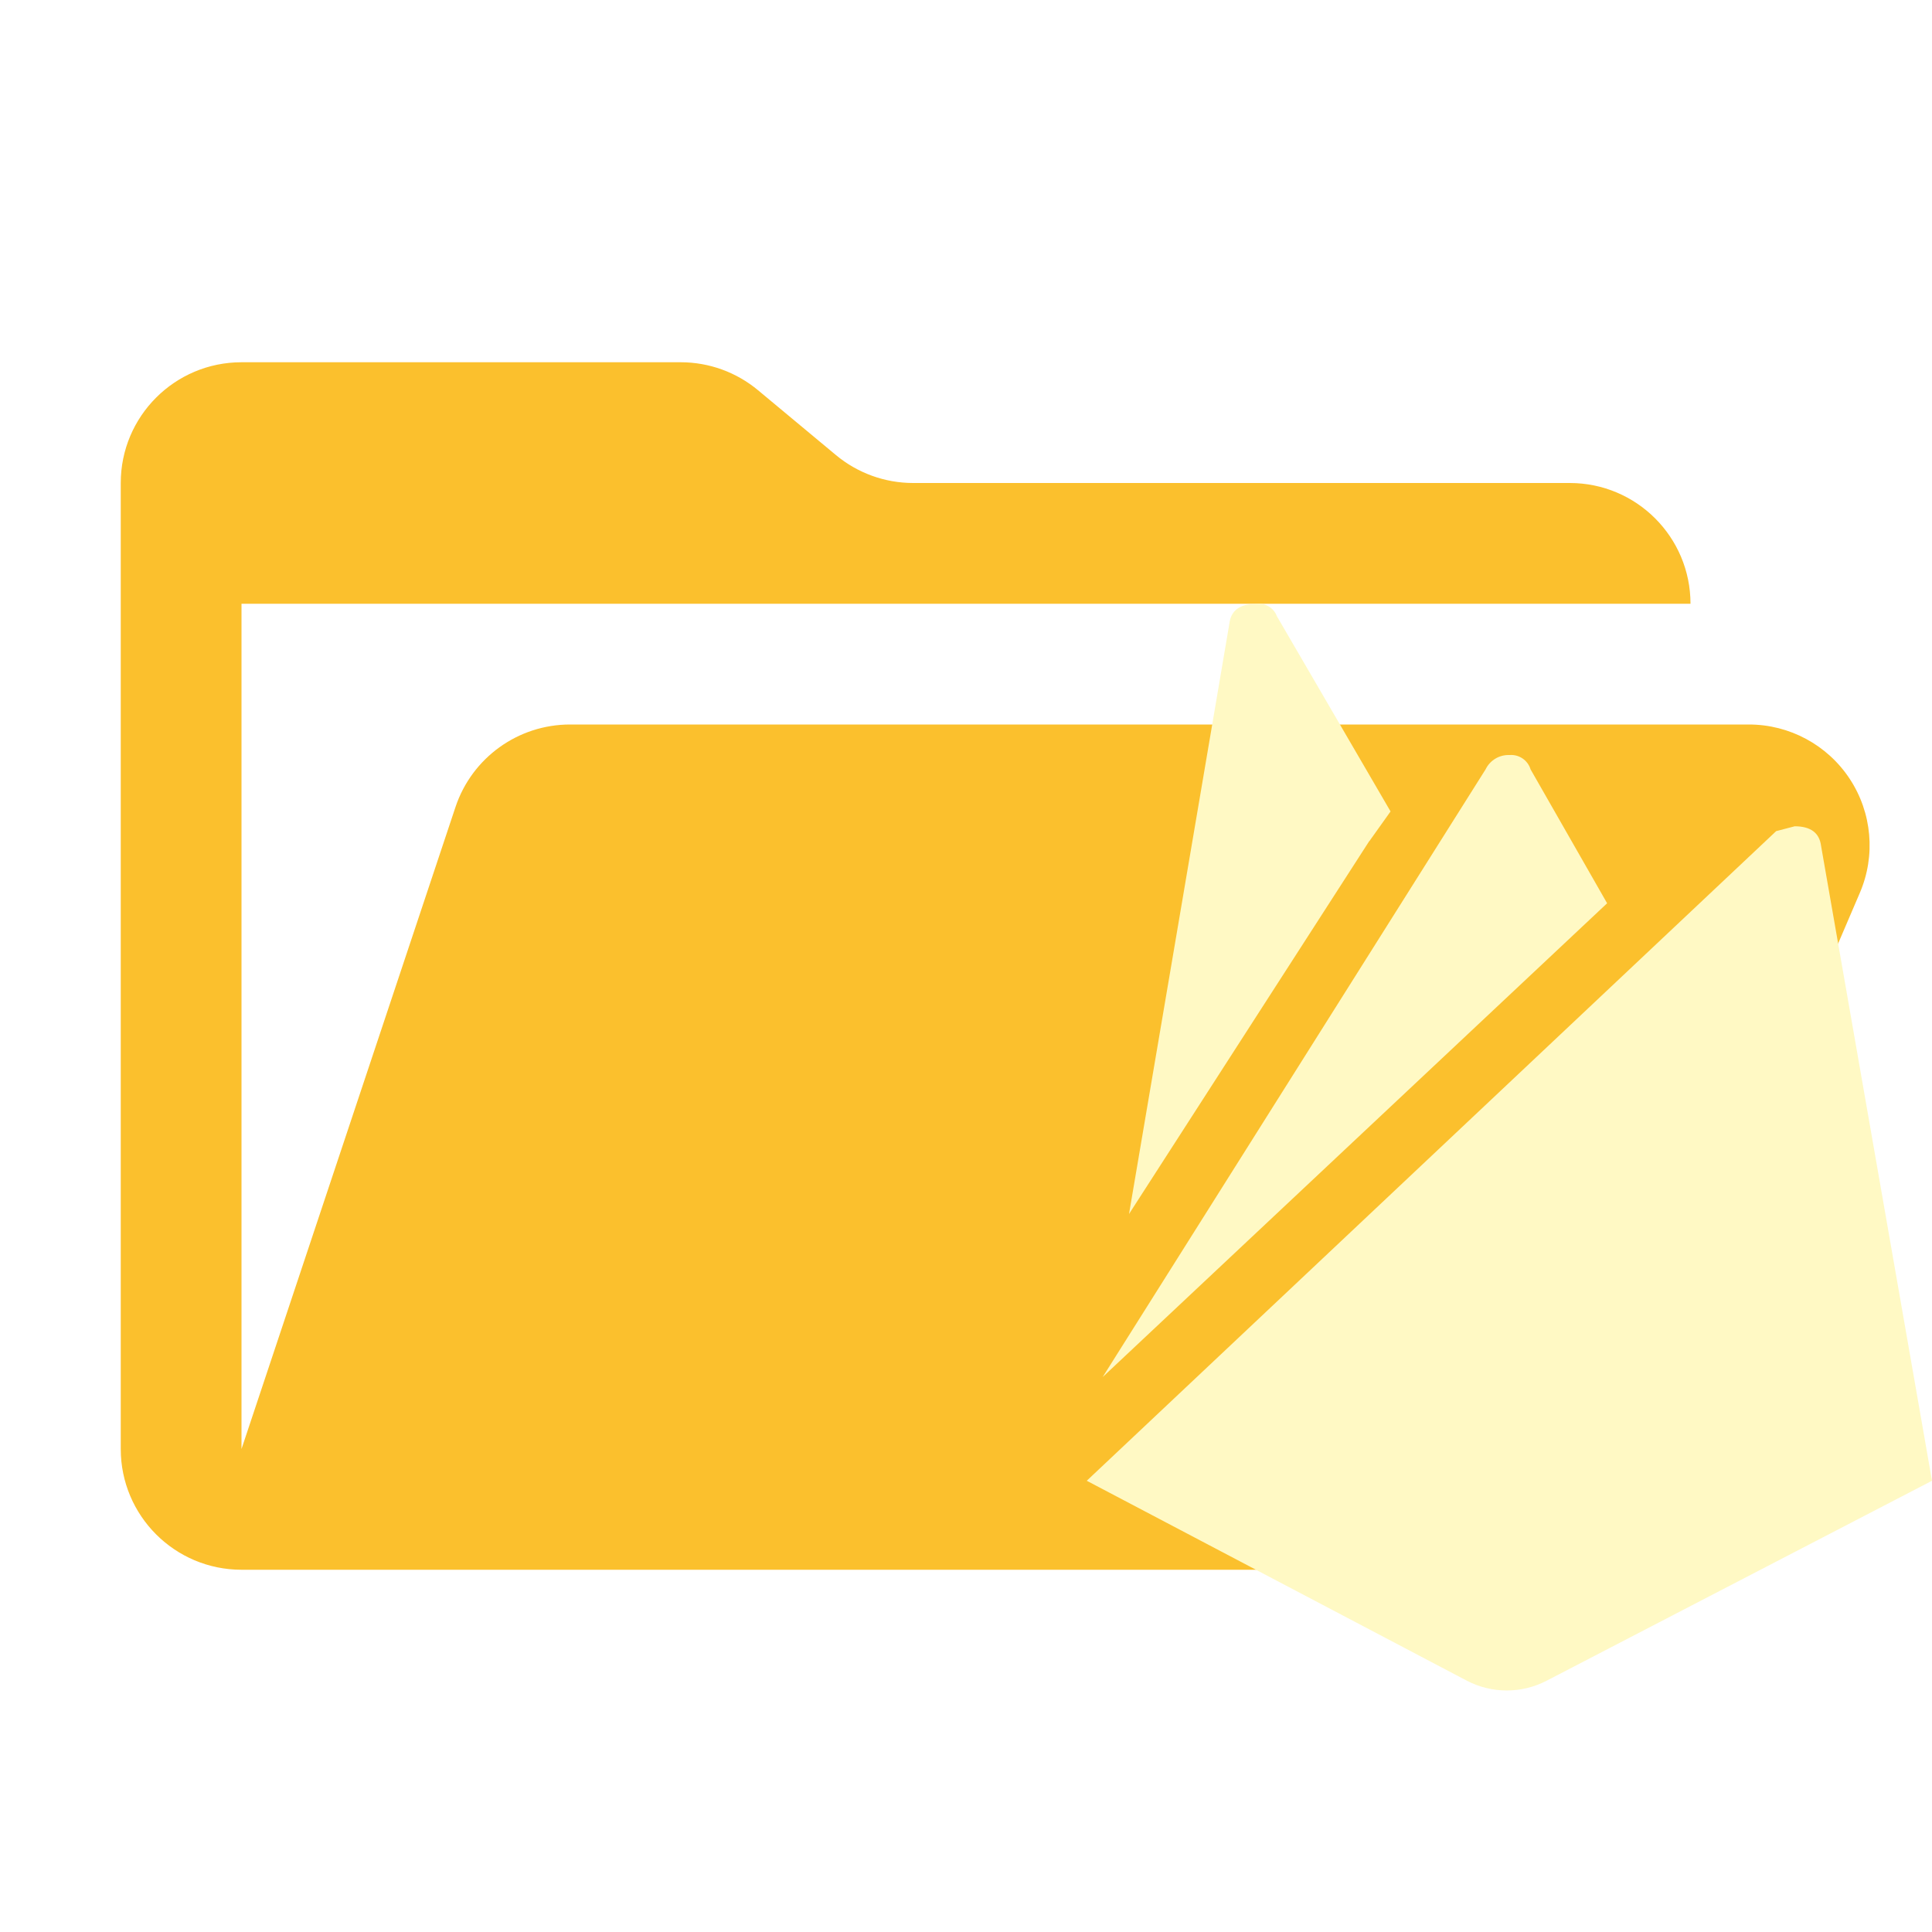
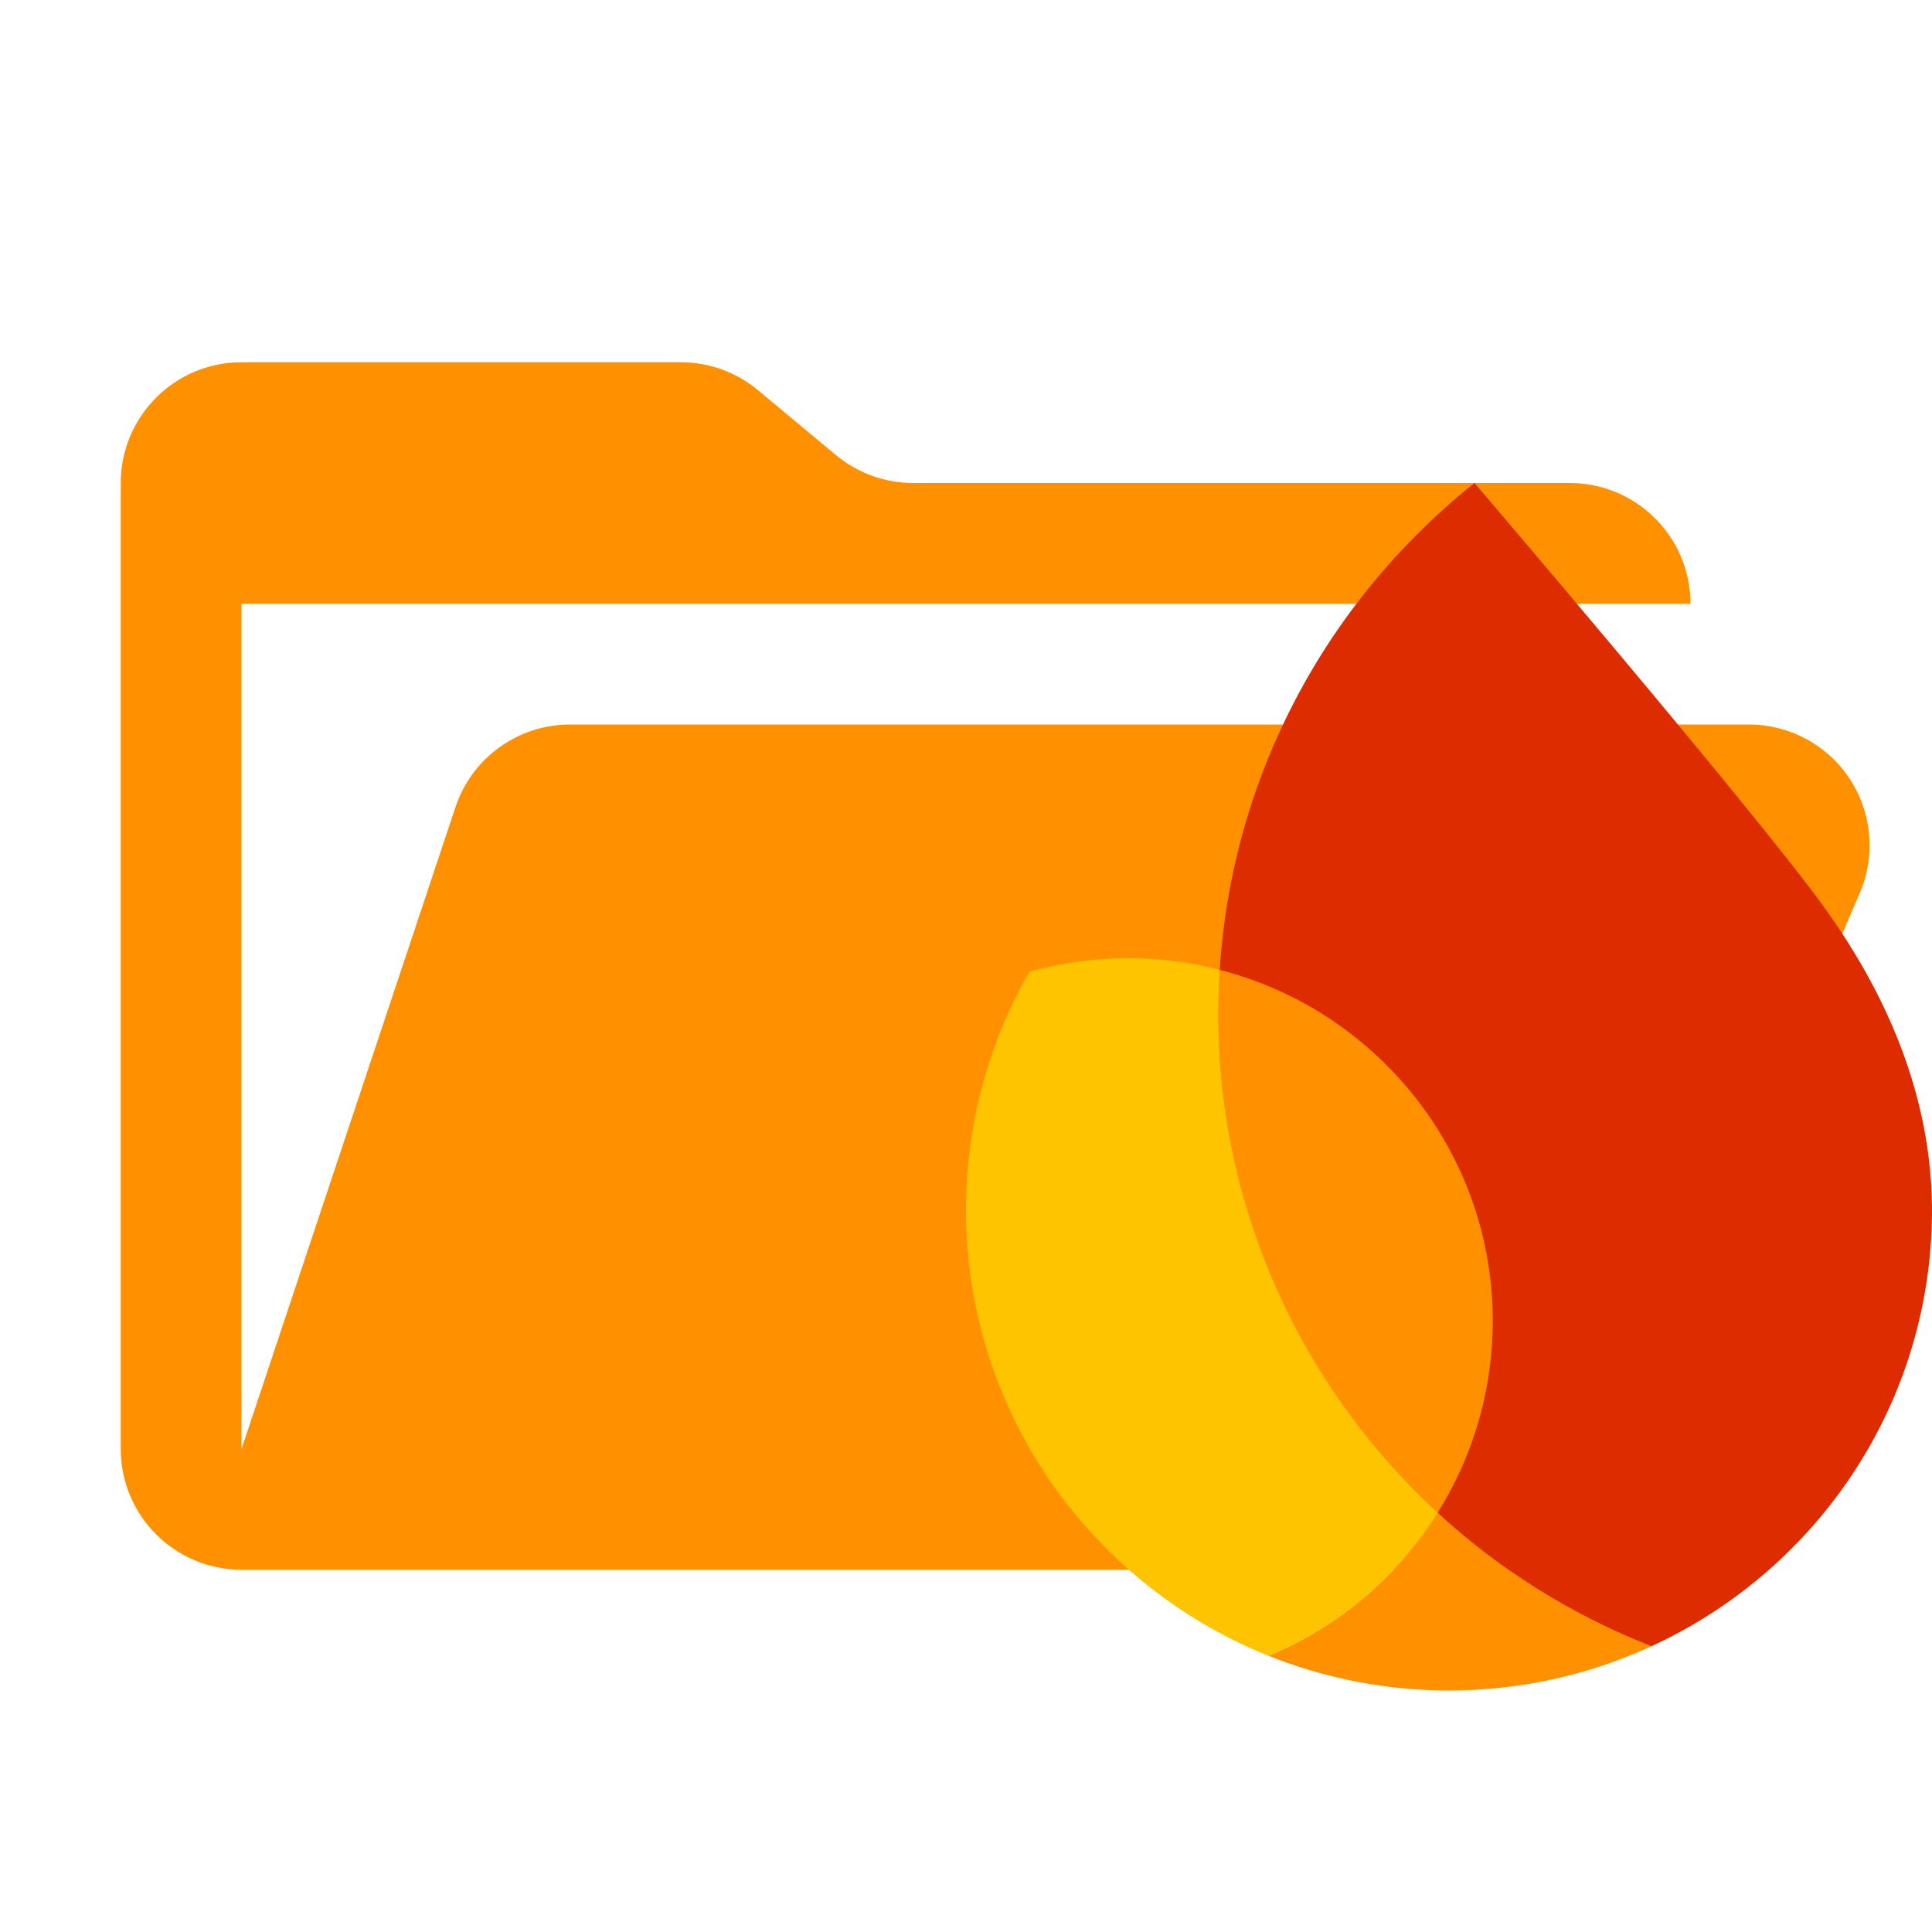
<svg xmlns="http://www.w3.org/2000/svg" viewBox="0 0 32 32">
-   <path fill="#fbc02d" d="M28.967 12H9.442a2 2 0 0 0-1.898 1.368L4 24V10h24a2 2 0 0 0-2-2H15.124a2 2 0 0 1-1.28-.464l-1.288-1.072A2 2 0 0 0 11.276 6H4a2 2 0 0 0-2 2v16a2 2 0 0 0 2 2h22l4.805-11.212A2 2 0 0 0 28.967 12" />
-   <path fill="#fff9c4" d="m32 24.526-6.387 3.314a1.43 1.43 0 0 1-1.313 0L18 24.526l11.419-10.76.307-.08c.261 0 .41.106.437.326zM22.68 13.93l-3.98 6.178 1.662-9.778c.026-.22.175-.327.438-.327a.32.32 0 0 1 .35.205l1.882 3.232-.35.491m3.937 1.03-8.356 7.848 6.343-10.066a.42.42 0 0 1 .395-.237.335.335 0 0 1 .35.237Z" />
+   <path fill="rgb(255,145,0)" d="M28.967 12H9.442a2 2 0 0 0-1.898 1.368L4 24V10h24a2 2 0 0 0-2-2H15.124a2 2 0 0 1-1.28-.464l-1.288-1.072A2 2 0 0 0 11.276 6H4a2 2 0 0 0-2 2v16a2 2 0 0 0 2 2h22l4.805-11.212A2 2 0 0 0 28.967 12" />
+   <g transform="matrix(0.0361695,0,0,0.0359964,13.274,7.24917)">
+     <path d="M213.918,560.499C237.166,569.856 262.387,575.408 288.87,576.333C324.71,577.585 358.792,570.175 389.261,556.099C352.724,541.744 319.634,520.751 291.392,494.651C273.086,523.961 246.01,547.113 213.918,560.499Z" style="fill:rgb(255,145,0);fill-rule:nonzero;" />
+     <path d="M291.389,494.66C226.923,435.038 187.815,348.743 191.12,254.092C191.228,251.019 191.39,247.947 191.58,244.876C180.034,241.89 167.98,240.068 155.576,239.635C137.821,239.015 120.626,241.217 104.393,245.788C87.184,275.933 76.799,310.521 75.505,347.569C72.166,443.18 130.027,526.723 213.914,560.508C246.007,547.121 273.082,523.998 291.389,494.66Z" style="fill:rgb(255,196,0);fill-rule:nonzero;" />
+     <path d="M291.39,494.657C306.378,470.671 315.465,442.551 316.523,412.254C319.306,332.559 265.731,264.003 191.581,244.873C191.391,247.944 191.229,251.016 191.121,254.089C187.816,348.74 226.924,435.035 291.39,494.657Z" style="fill:rgb(255,145,0);fill-rule:nonzero;" />
+     <path d="M308.231,20.858C266,54.691 232.652,99.302 212.475,150.693C200.924,180.129 193.665,211.748 191.546,244.893C265.696,264.023 319.272,332.579 316.489,412.273C315.431,442.57 306.317,470.663 291.355,494.677C319.595,520.804 352.686,541.77 389.223,556.124C462.56,522.224 514.593,449.278 517.606,362.997C519.558,307.096 498.08,257.273 467.731,215.219C435.68,170.742 308.231,20.858 308.231,20.858Z" style="fill:rgb(221,44,0);fill-rule:nonzero;" />
+   </g>
</svg>
